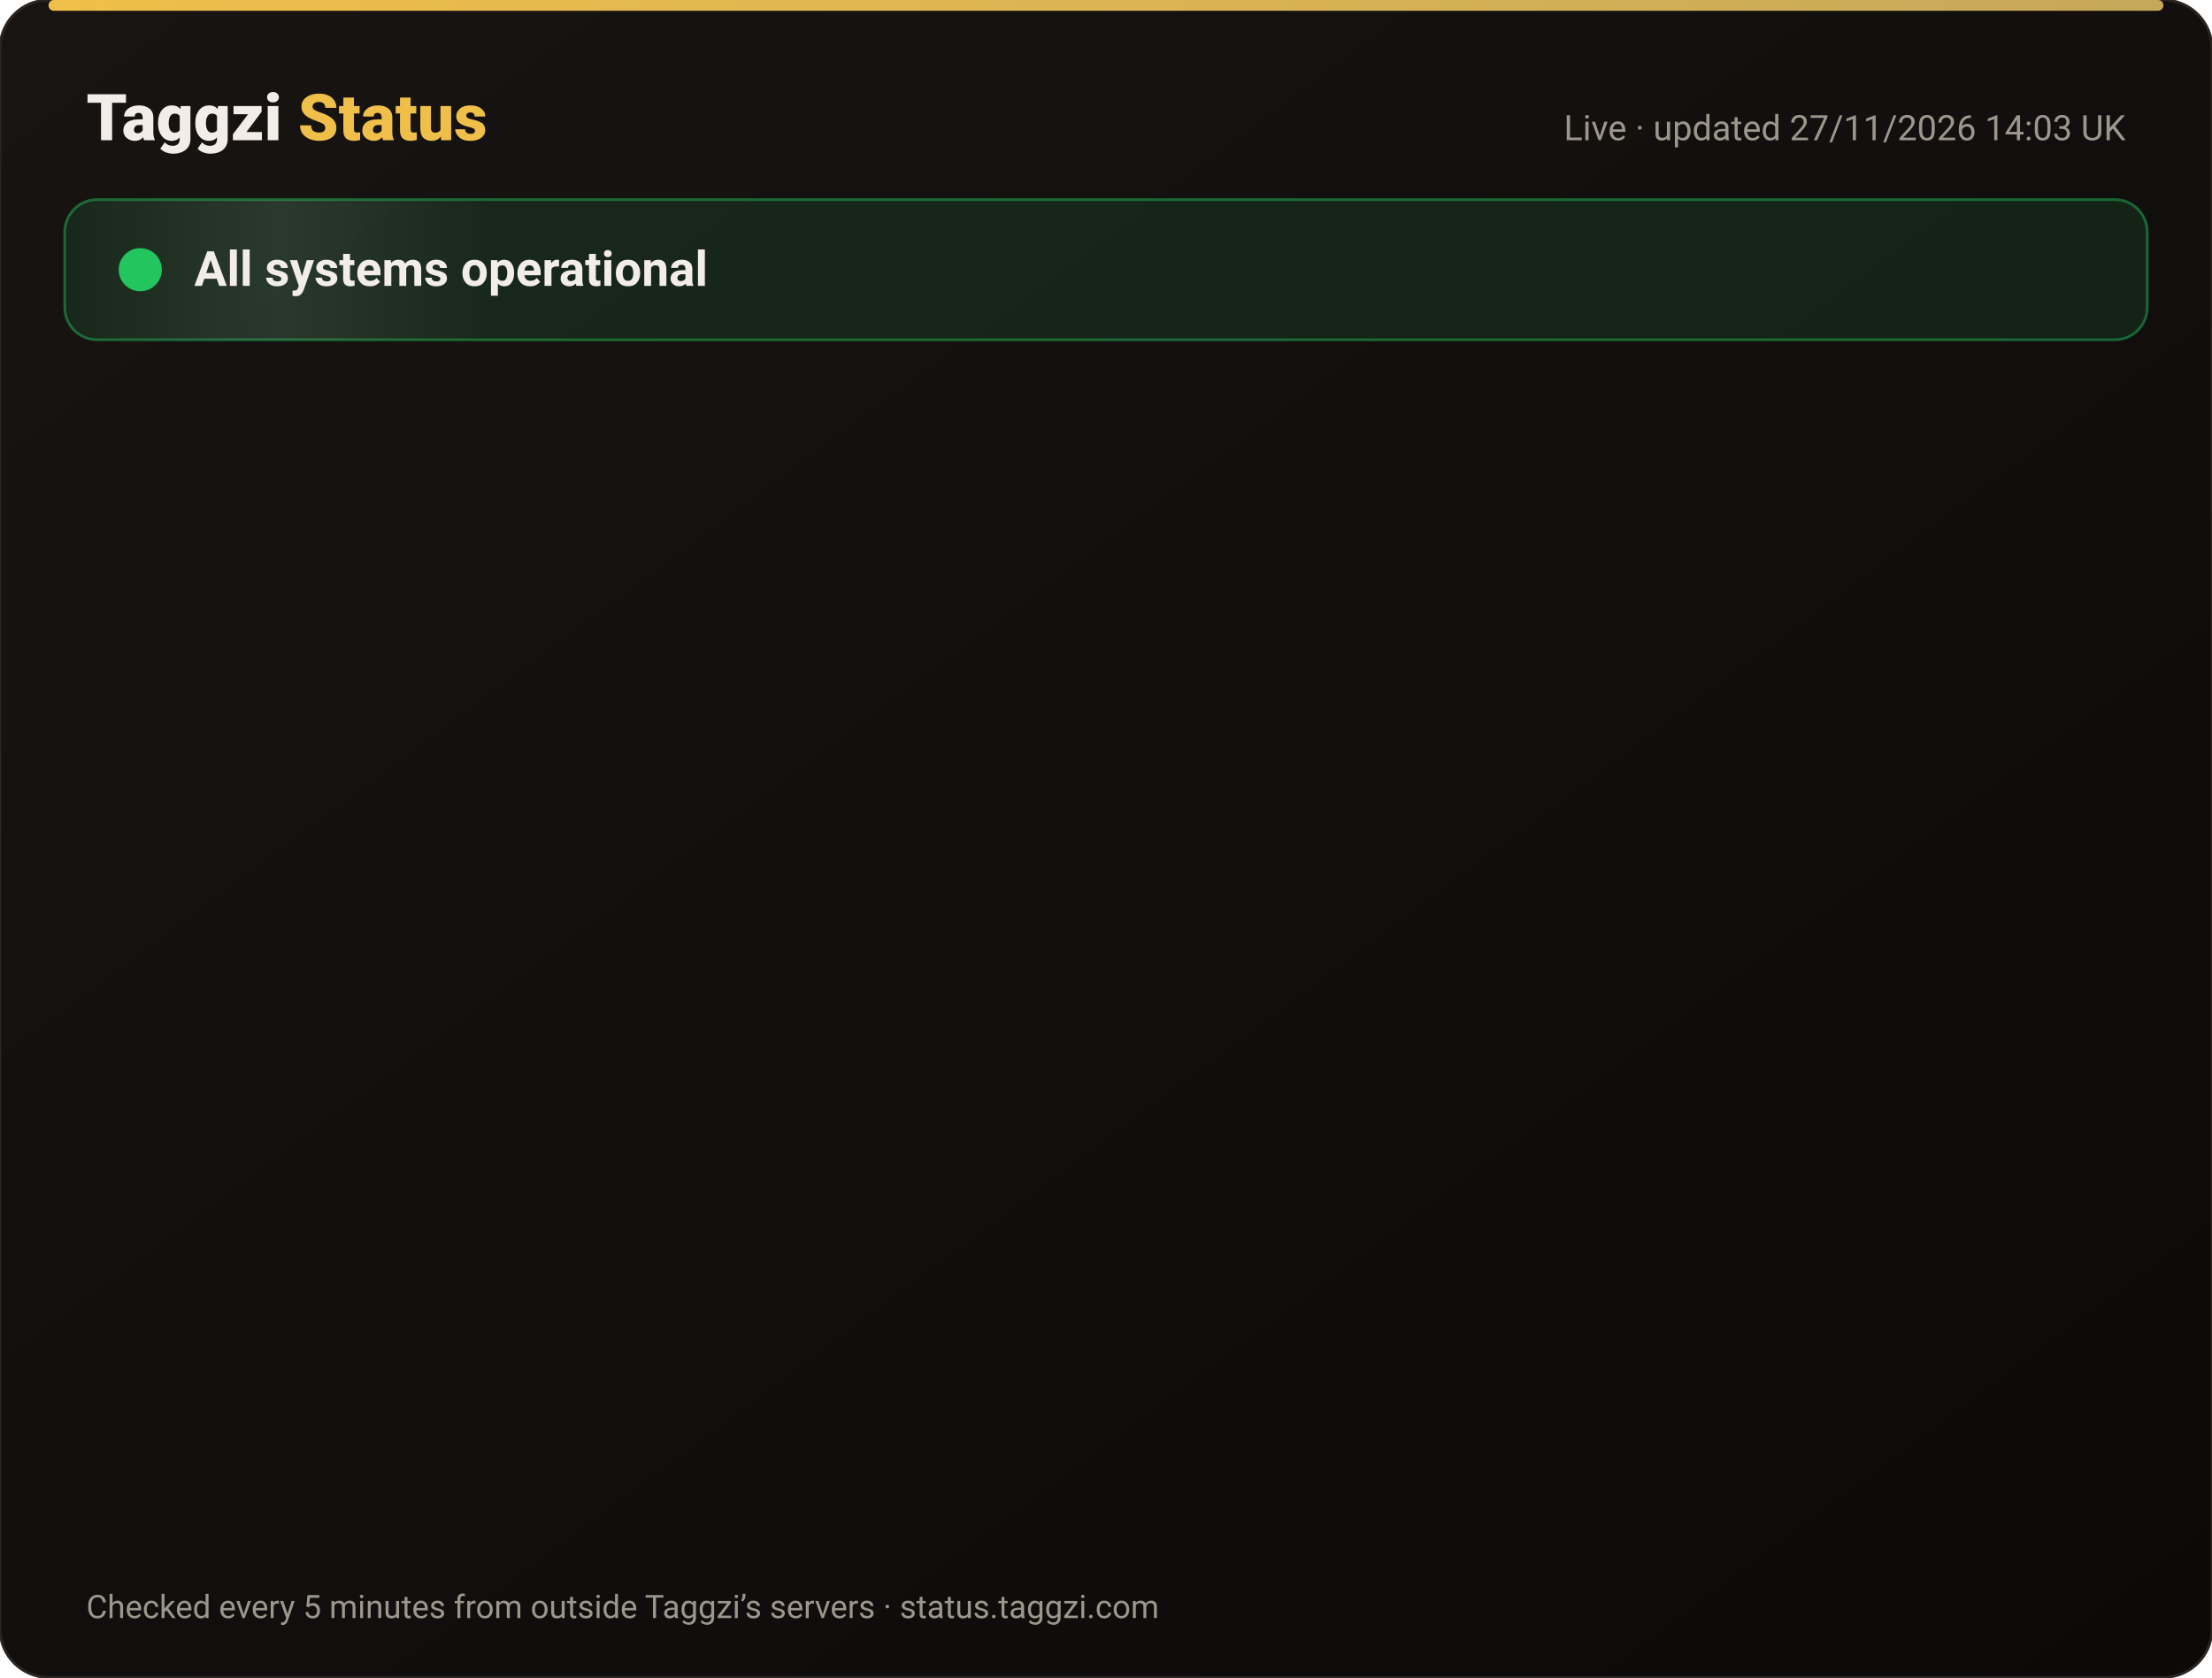
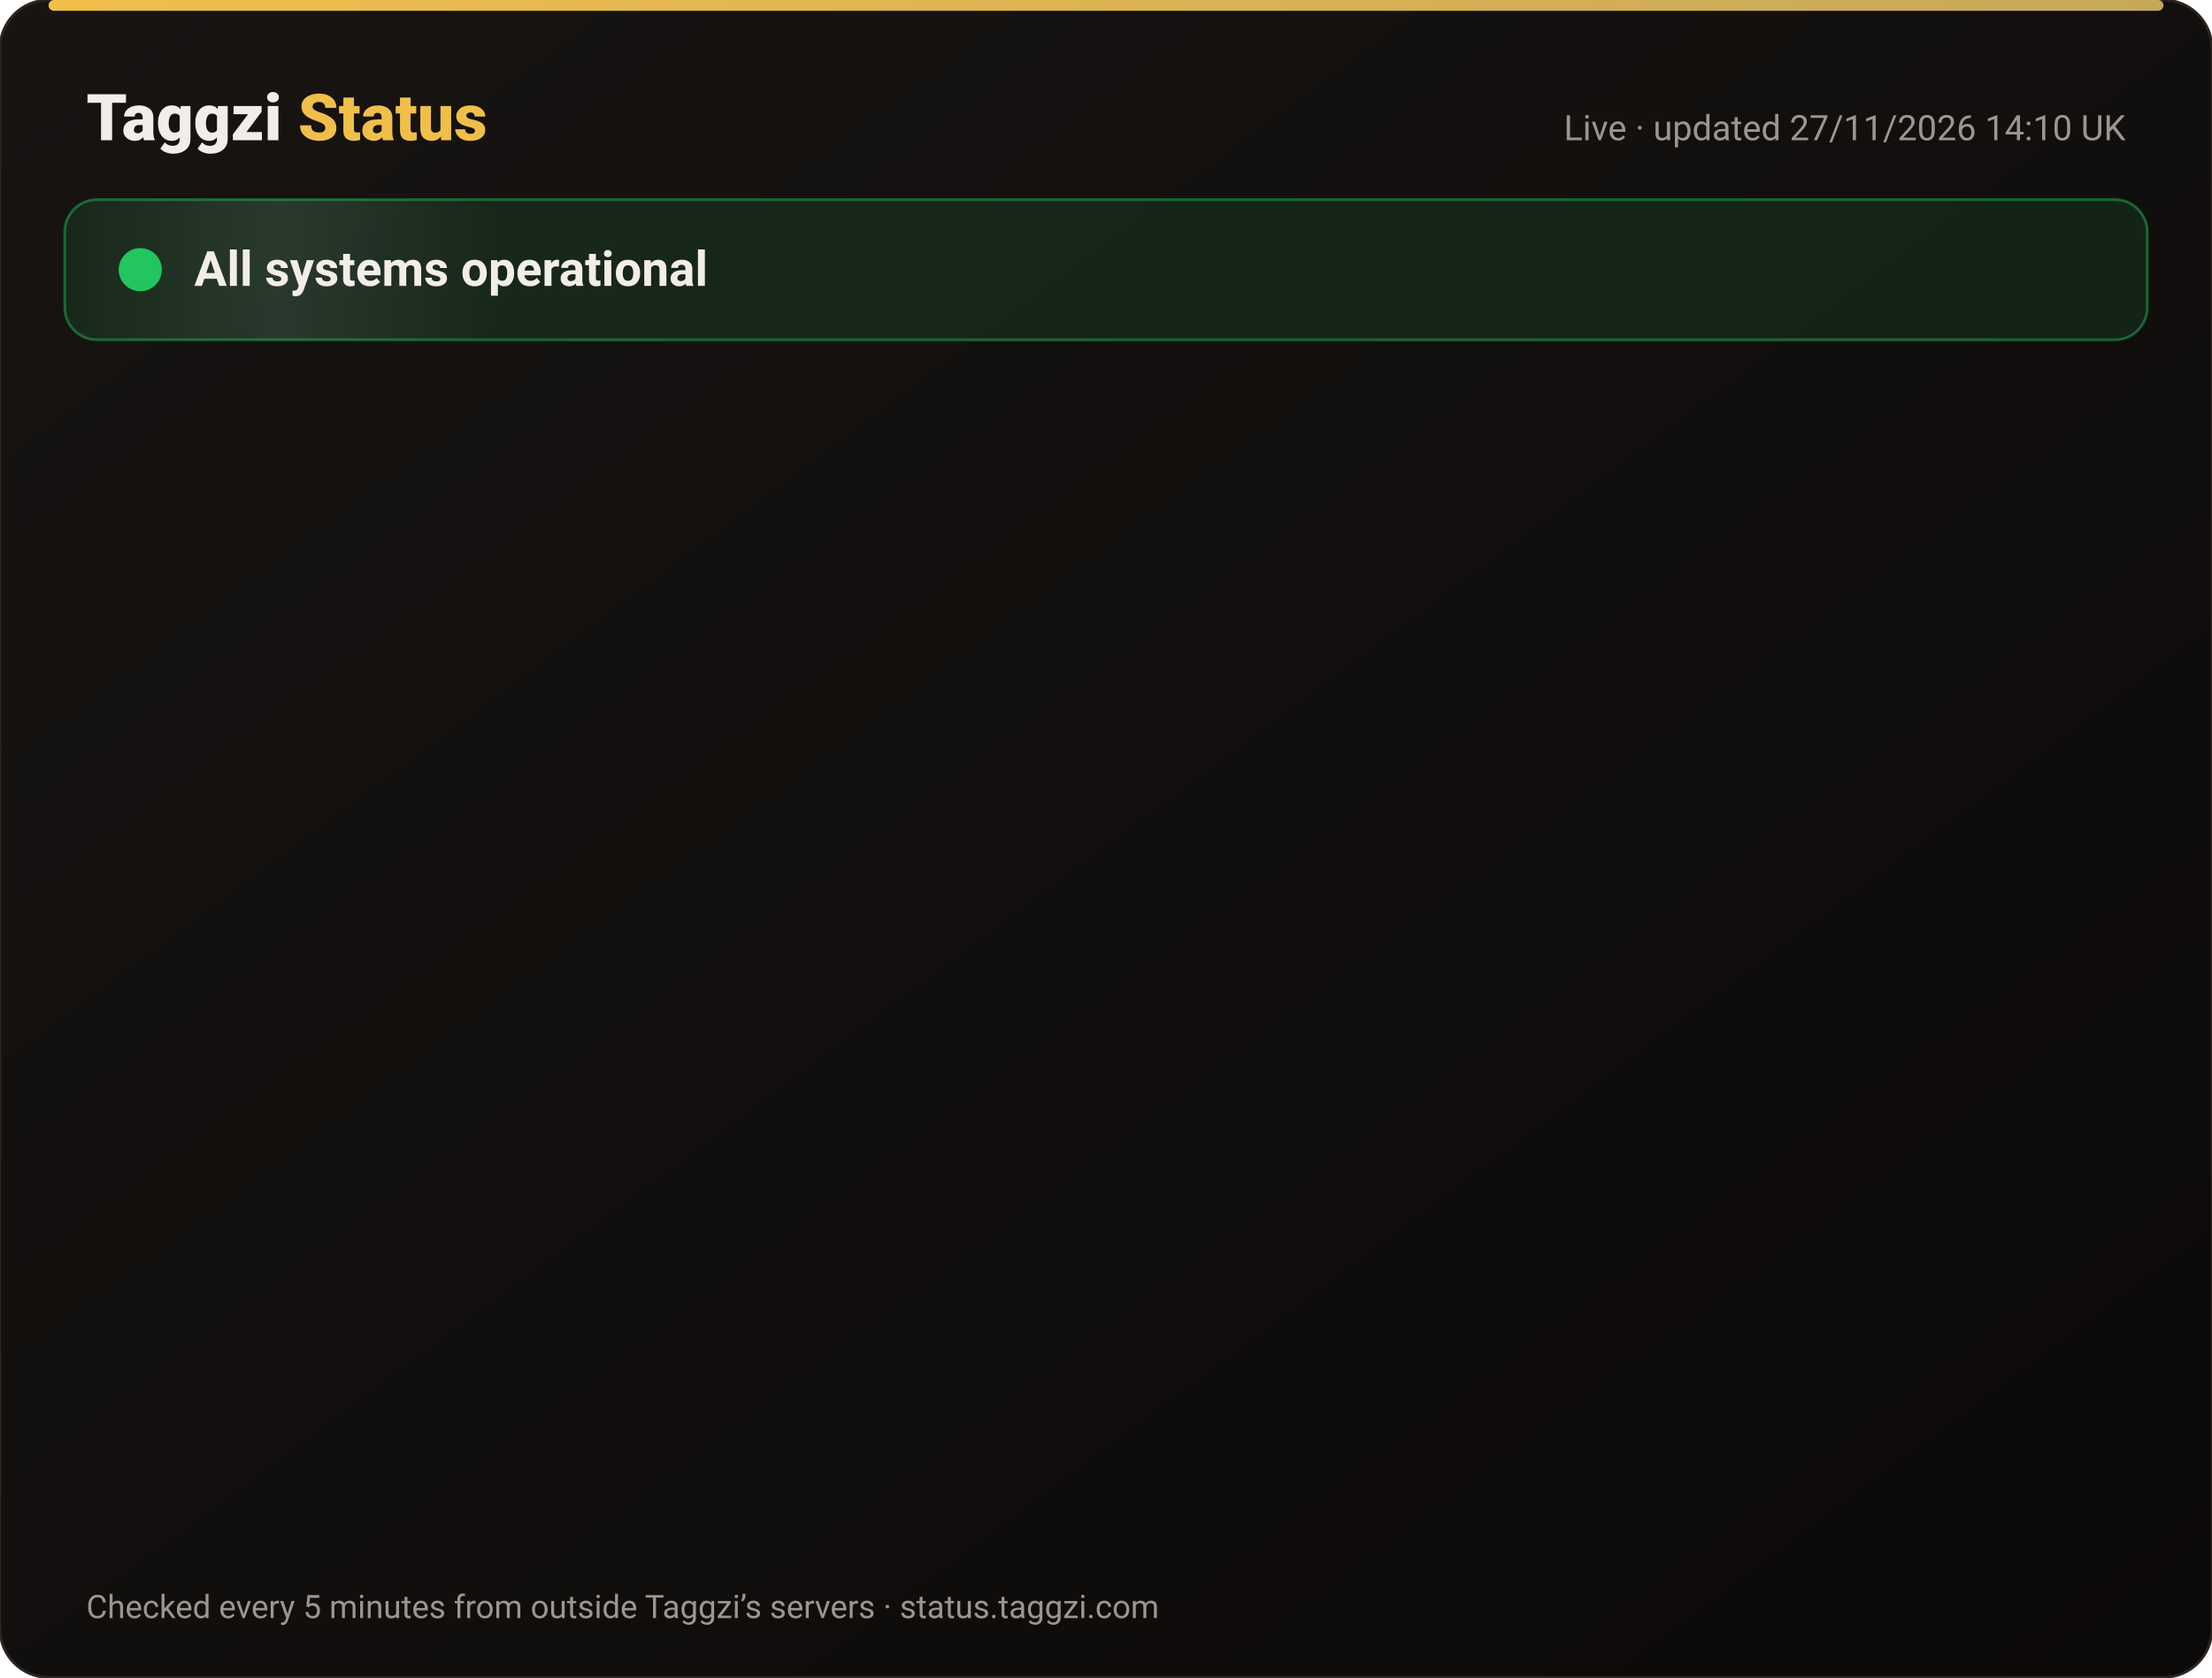
<svg xmlns="http://www.w3.org/2000/svg" width="820" height="622" viewBox="0 0 820 622" font-family="-apple-system,Segoe UI,Roboto,Helvetica,Arial,sans-serif">
  <defs>
    <linearGradient id="bg" x1="0" y1="0" x2="1" y2="1">
      <stop offset="0" stop-color="#171412" />
      <stop offset="1" stop-color="#0C0A09" />
    </linearGradient>
    <linearGradient id="gold" x1="0" x2="1">
      <stop offset="0" stop-color="#F0BF4A" />
      <stop offset="1" stop-color="#c6a85b" />
    </linearGradient>
    <linearGradient id="shine" x1="0" x2="1">
      <stop offset="0" stop-color="#fff" stop-opacity="0" />
      <stop offset=".5" stop-color="#fff" stop-opacity=".08" />
      <stop offset="1" stop-color="#fff" stop-opacity="0" />
    </linearGradient>
  </defs>
  <rect width="820" height="622" rx="18" fill="url(#bg)" stroke="#2a2521" />
  <rect x="18" y="0" width="784" height="4" rx="2" fill="url(#gold)" />
  <text x="32" y="52" font-size="24" font-weight="800" fill="#F2EDE8">Taggzi <tspan fill="#F0BF4A">Status</tspan>
  </text>
-   <text x="788" y="52" font-size="13" fill="#9C968C" text-anchor="end">Live · updated 27/11/2026 14:03 UK</text>
+   <text x="788" y="52" font-size="13" fill="#9C968C" text-anchor="end">Live · updated 27/11/2026 14:10 UK</text>
  <rect x="24" y="74" width="772" height="52" rx="12" fill="#22c55e" fill-opacity=".12" stroke="#22c55e" stroke-opacity=".45" />
  <rect x="24" y="74" width="160" height="52" rx="12" fill="url(#shine)">
    <animate attributeName="x" from="-160" to="820" dur="4s" repeatCount="indefinite" />
  </rect>
  <circle cx="52" cy="100" r="7" fill="#22c55e" />
  <circle cx="52" cy="100" r="7" fill="none" stroke="#22c55e" stroke-width="2">
    <animate attributeName="r" values="7;15;7" dur="2s" repeatCount="indefinite" />
    <animate attributeName="opacity" values=".9;0;.9" dur="2s" repeatCount="indefinite" />
  </circle>
  <text x="72" y="106" font-size="18" font-weight="700" fill="#F2EDE8">All systems operational</text>
  <g opacity="0">
    <animate attributeName="opacity" from="0" to="1" begin="0.00s" dur=".6s" fill="freeze" />
    <line x1="32" y1="188" x2="788" y2="188" stroke="#2a2521" />
    <circle cx="44" cy="166" r="6" fill="#22c55e">
      <animate attributeName="opacity" values="1;.45;1" dur="2.4s" begin="0.00s" repeatCount="indefinite" />
    </circle>
    <text x="62" y="171" font-size="15" font-weight="650" fill="#F2EDE8">Website</text>
    <text x="630" y="171" font-size="13" fill="#9C968C" text-anchor="end">99.98% uptime</text>
    <rect x="648" y="154" width="140" height="24" rx="12" fill="#22c55e" fill-opacity=".14" stroke="#22c55e" stroke-opacity=".5" />
    <text x="718" y="171" font-size="12" font-weight="700" fill="#22c55e" text-anchor="middle">Operational</text>
  </g>
  <g opacity="0">
    <animate attributeName="opacity" from="0" to="1" begin="0.15s" dur=".6s" fill="freeze" />
    <line x1="32" y1="234" x2="788" y2="234" stroke="#2a2521" />
    <circle cx="44" cy="212" r="6" fill="#22c55e">
      <animate attributeName="opacity" values="1;.45;1" dur="2.4s" begin="0.15s" repeatCount="indefinite" />
    </circle>
    <text x="62" y="217" font-size="15" font-weight="650" fill="#F2EDE8">Tag scans</text>
    <text x="630" y="217" font-size="13" fill="#9C968C" text-anchor="end">99.98% uptime</text>
    <rect x="648" y="200" width="140" height="24" rx="12" fill="#22c55e" fill-opacity=".14" stroke="#22c55e" stroke-opacity=".5" />
    <text x="718" y="217" font-size="12" font-weight="700" fill="#22c55e" text-anchor="middle">Operational</text>
  </g>
  <g opacity="0">
    <animate attributeName="opacity" from="0" to="1" begin="0.30s" dur=".6s" fill="freeze" />
    <line x1="32" y1="280" x2="788" y2="280" stroke="#2a2521" />
    <circle cx="44" cy="258" r="6" fill="#22c55e">
      <animate attributeName="opacity" values="1;.45;1" dur="2.4s" begin="0.30s" repeatCount="indefinite" />
    </circle>
    <text x="62" y="263" font-size="15" font-weight="650" fill="#F2EDE8">Manual tag lookup</text>
    <text x="630" y="263" font-size="13" fill="#9C968C" text-anchor="end">99.98% uptime</text>
    <rect x="648" y="246" width="140" height="24" rx="12" fill="#22c55e" fill-opacity=".14" stroke="#22c55e" stroke-opacity=".5" />
    <text x="718" y="263" font-size="12" font-weight="700" fill="#22c55e" text-anchor="middle">Operational</text>
  </g>
  <g opacity="0">
    <animate attributeName="opacity" from="0" to="1" begin="0.45s" dur=".6s" fill="freeze" />
    <line x1="32" y1="326" x2="788" y2="326" stroke="#2a2521" />
    <circle cx="44" cy="304" r="6" fill="#22c55e">
      <animate attributeName="opacity" values="1;.45;1" dur="2.4s" begin="0.45s" repeatCount="indefinite" />
    </circle>
    <text x="62" y="309" font-size="15" font-weight="650" fill="#F2EDE8">App &amp; login</text>
    <text x="630" y="309" font-size="13" fill="#9C968C" text-anchor="end">99.98% uptime</text>
    <rect x="648" y="292" width="140" height="24" rx="12" fill="#22c55e" fill-opacity=".14" stroke="#22c55e" stroke-opacity=".5" />
    <text x="718" y="309" font-size="12" font-weight="700" fill="#22c55e" text-anchor="middle">Operational</text>
  </g>
  <g opacity="0">
    <animate attributeName="opacity" from="0" to="1" begin="0.60s" dur=".6s" fill="freeze" />
    <line x1="32" y1="372" x2="788" y2="372" stroke="#2a2521" />
    <circle cx="44" cy="350" r="6" fill="#22c55e">
      <animate attributeName="opacity" values="1;.45;1" dur="2.4s" begin="0.60s" repeatCount="indefinite" />
    </circle>
    <text x="62" y="355" font-size="15" font-weight="650" fill="#F2EDE8">Community alerts</text>
    <text x="630" y="355" font-size="13" fill="#9C968C" text-anchor="end">99.98% uptime</text>
    <rect x="648" y="338" width="140" height="24" rx="12" fill="#22c55e" fill-opacity=".14" stroke="#22c55e" stroke-opacity=".5" />
    <text x="718" y="355" font-size="12" font-weight="700" fill="#22c55e" text-anchor="middle">Operational</text>
  </g>
  <g opacity="0">
    <animate attributeName="opacity" from="0" to="1" begin="0.75s" dur=".6s" fill="freeze" />
    <line x1="32" y1="418" x2="788" y2="418" stroke="#2a2521" />
    <circle cx="44" cy="396" r="6" fill="#22c55e">
      <animate attributeName="opacity" values="1;.45;1" dur="2.4s" begin="0.75s" repeatCount="indefinite" />
    </circle>
    <text x="62" y="401" font-size="15" font-weight="650" fill="#F2EDE8">Private calling</text>
    <text x="630" y="401" font-size="13" fill="#9C968C" text-anchor="end">99.98% uptime</text>
    <rect x="648" y="384" width="140" height="24" rx="12" fill="#22c55e" fill-opacity=".14" stroke="#22c55e" stroke-opacity=".5" />
    <text x="718" y="401" font-size="12" font-weight="700" fill="#22c55e" text-anchor="middle">Operational</text>
  </g>
  <g opacity="0">
    <animate attributeName="opacity" from="0" to="1" begin="0.90s" dur=".6s" fill="freeze" />
    <line x1="32" y1="464" x2="788" y2="464" stroke="#2a2521" />
    <circle cx="44" cy="442" r="6" fill="#22c55e">
      <animate attributeName="opacity" values="1;.45;1" dur="2.4s" begin="0.90s" repeatCount="indefinite" />
    </circle>
    <text x="62" y="447" font-size="15" font-weight="650" fill="#F2EDE8">Payments</text>
    <text x="630" y="447" font-size="13" fill="#9C968C" text-anchor="end">99.97% uptime</text>
    <rect x="648" y="430" width="140" height="24" rx="12" fill="#22c55e" fill-opacity=".14" stroke="#22c55e" stroke-opacity=".5" />
    <text x="718" y="447" font-size="12" font-weight="700" fill="#22c55e" text-anchor="middle">Operational</text>
  </g>
  <g opacity="0">
    <animate attributeName="opacity" from="0" to="1" begin="1.05s" dur=".6s" fill="freeze" />
    <line x1="32" y1="510" x2="788" y2="510" stroke="#2a2521" />
    <circle cx="44" cy="488" r="6" fill="#22c55e">
      <animate attributeName="opacity" values="1;.45;1" dur="2.4s" begin="1.05s" repeatCount="indefinite" />
    </circle>
    <text x="62" y="493" font-size="15" font-weight="650" fill="#F2EDE8">Email &amp; support</text>
    <text x="630" y="493" font-size="13" fill="#9C968C" text-anchor="end">99.98% uptime</text>
    <rect x="648" y="476" width="140" height="24" rx="12" fill="#22c55e" fill-opacity=".14" stroke="#22c55e" stroke-opacity=".5" />
    <text x="718" y="493" font-size="12" font-weight="700" fill="#22c55e" text-anchor="middle">Operational</text>
  </g>
  <g opacity="0">
    <animate attributeName="opacity" from="0" to="1" begin="1.20s" dur=".6s" fill="freeze" />
    <line x1="32" y1="556" x2="788" y2="556" stroke="#2a2521" />
    <circle cx="44" cy="534" r="6" fill="#22c55e">
      <animate attributeName="opacity" values="1;.45;1" dur="2.4s" begin="1.20s" repeatCount="indefinite" />
    </circle>
    <text x="62" y="539" font-size="15" font-weight="650" fill="#F2EDE8">Secure connection (SSL)</text>
    <text x="630" y="539" font-size="13" fill="#9C968C" text-anchor="end">100.00% uptime</text>
    <rect x="648" y="522" width="140" height="24" rx="12" fill="#22c55e" fill-opacity=".14" stroke="#22c55e" stroke-opacity=".5" />
    <text x="718" y="539" font-size="12" font-weight="700" fill="#22c55e" text-anchor="middle">Operational</text>
  </g>
  <text x="32" y="600" font-size="12" fill="#9C968C">Checked every 5 minutes from outside Taggzi’s servers · status.taggzi.com</text>
</svg>
